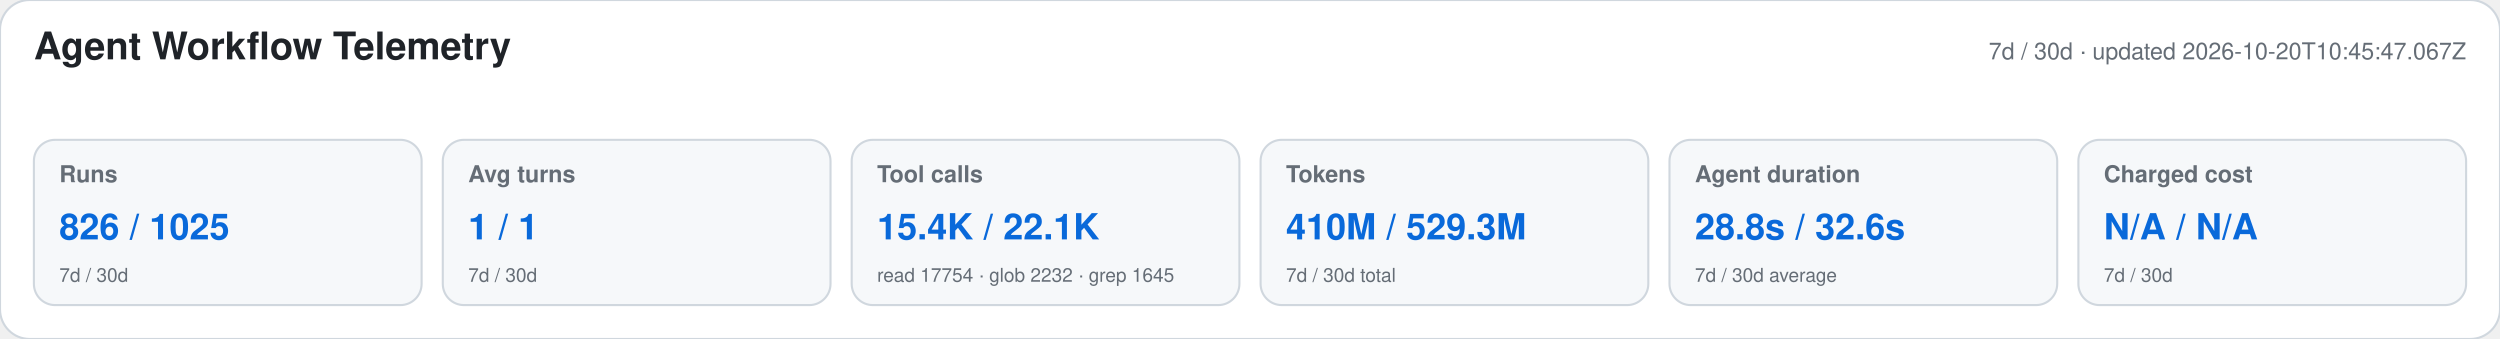
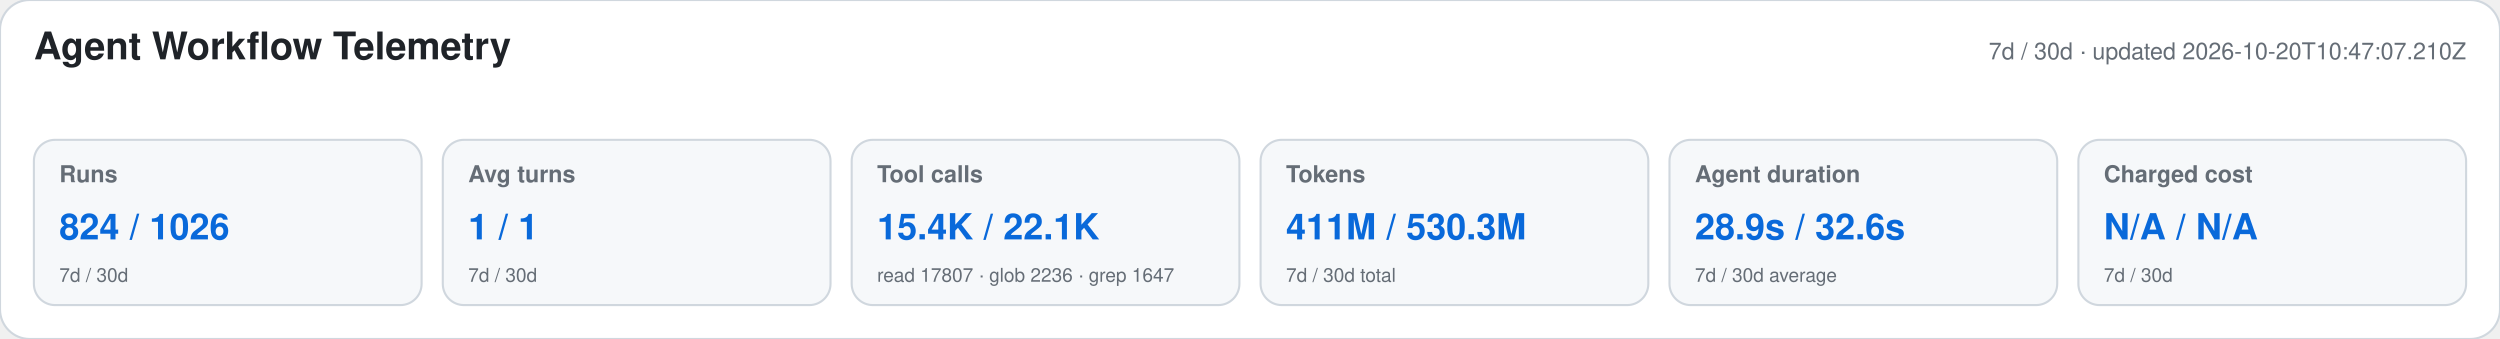
<svg xmlns="http://www.w3.org/2000/svg" width="1180" height="160" viewBox="0 0 1180 160" role="img" aria-labelledby="title desc">
  <style>text{font-family:-apple-system,BlinkMacSystemFont,"Segoe UI",Helvetica,Arial,sans-serif}.heading{font-size:18px;font-weight:650;fill:#1f2328}.meta,.label,.secondary{fill:#656d76}.meta,.label{font-size:11px}.label{font-weight:600}.primary{font-size:17px;font-weight:700;fill:#0969da}.secondary{font-size:9px}</style>
  <rect width="1180" height="160" rx="14" fill="#ffffff" stroke="#d0d7de" />
  <text x="16" y="28" class="heading">Agent Workflow Telemetry</text>
-   <text x="1164" y="28" text-anchor="end" class="meta">7d / 30d · updated 2026-10-20T10:45:47.067Z</text>
+   <text x="1164" y="28" text-anchor="end" class="meta">7d / 30d · updated 2026-10-20T10:47:07.210Z</text>
  <g>
    <rect x="16" y="66" width="183" height="78" rx="10" fill="#f6f8fa" stroke="#d0d7de" />
    <text x="28" y="86" class="label">Runs</text>
-     <text x="28" y="113" class="primary">826 / 1025</text>
+     <text x="28" y="113" class="primary">824 / 1026</text>
    <text x="28" y="133" class="secondary">7d / 30d</text>
  </g>
  <g>
    <rect x="209" y="66" width="183" height="78" rx="10" fill="#f6f8fa" stroke="#d0d7de" />
    <text x="221" y="86" class="label">Avg turns</text>
    <text x="221" y="113" class="primary">1 / 1</text>
    <text x="221" y="133" class="secondary">7d / 30d</text>
  </g>
  <g>
    <rect x="402" y="66" width="183" height="78" rx="10" fill="#f6f8fa" stroke="#d0d7de" />
    <text x="414" y="86" class="label">Tool calls</text>
    <text x="414" y="113" class="primary">15.4K / 22.1K</text>
-     <text x="414" y="133" class="secondary">read 17754 · glob 2232 · grep 1645</text>
+     <text x="414" y="133" class="secondary">read 17807 · glob 2236 · grep 1647</text>
  </g>
  <g>
    <rect x="595" y="66" width="183" height="78" rx="10" fill="#f6f8fa" stroke="#d0d7de" />
    <text x="607" y="86" class="label">Tokens</text>
-     <text x="607" y="113" class="primary">410M / 529.3M</text>
+     <text x="607" y="113" class="primary">411M / 530.3M</text>
    <text x="607" y="133" class="secondary">7d / 30d total</text>
  </g>
  <g>
    <rect x="788" y="66" width="183" height="78" rx="10" fill="#f6f8fa" stroke="#d0d7de" />
    <text x="800" y="86" class="label">Agent duration</text>
-     <text x="800" y="113" class="primary">28.8s / 32.6s</text>
+     <text x="800" y="113" class="primary">28.9s / 32.6s</text>
    <text x="800" y="133" class="secondary">7d / 30d average</text>
  </g>
  <g>
    <rect x="981" y="66" width="183" height="78" rx="10" fill="#f6f8fa" stroke="#d0d7de" />
    <text x="993" y="86" class="label">Charged cost</text>
    <text x="993" y="113" class="primary">N/A / N/A</text>
    <text x="993" y="133" class="secondary">7d / 30d</text>
  </g>
</svg>
